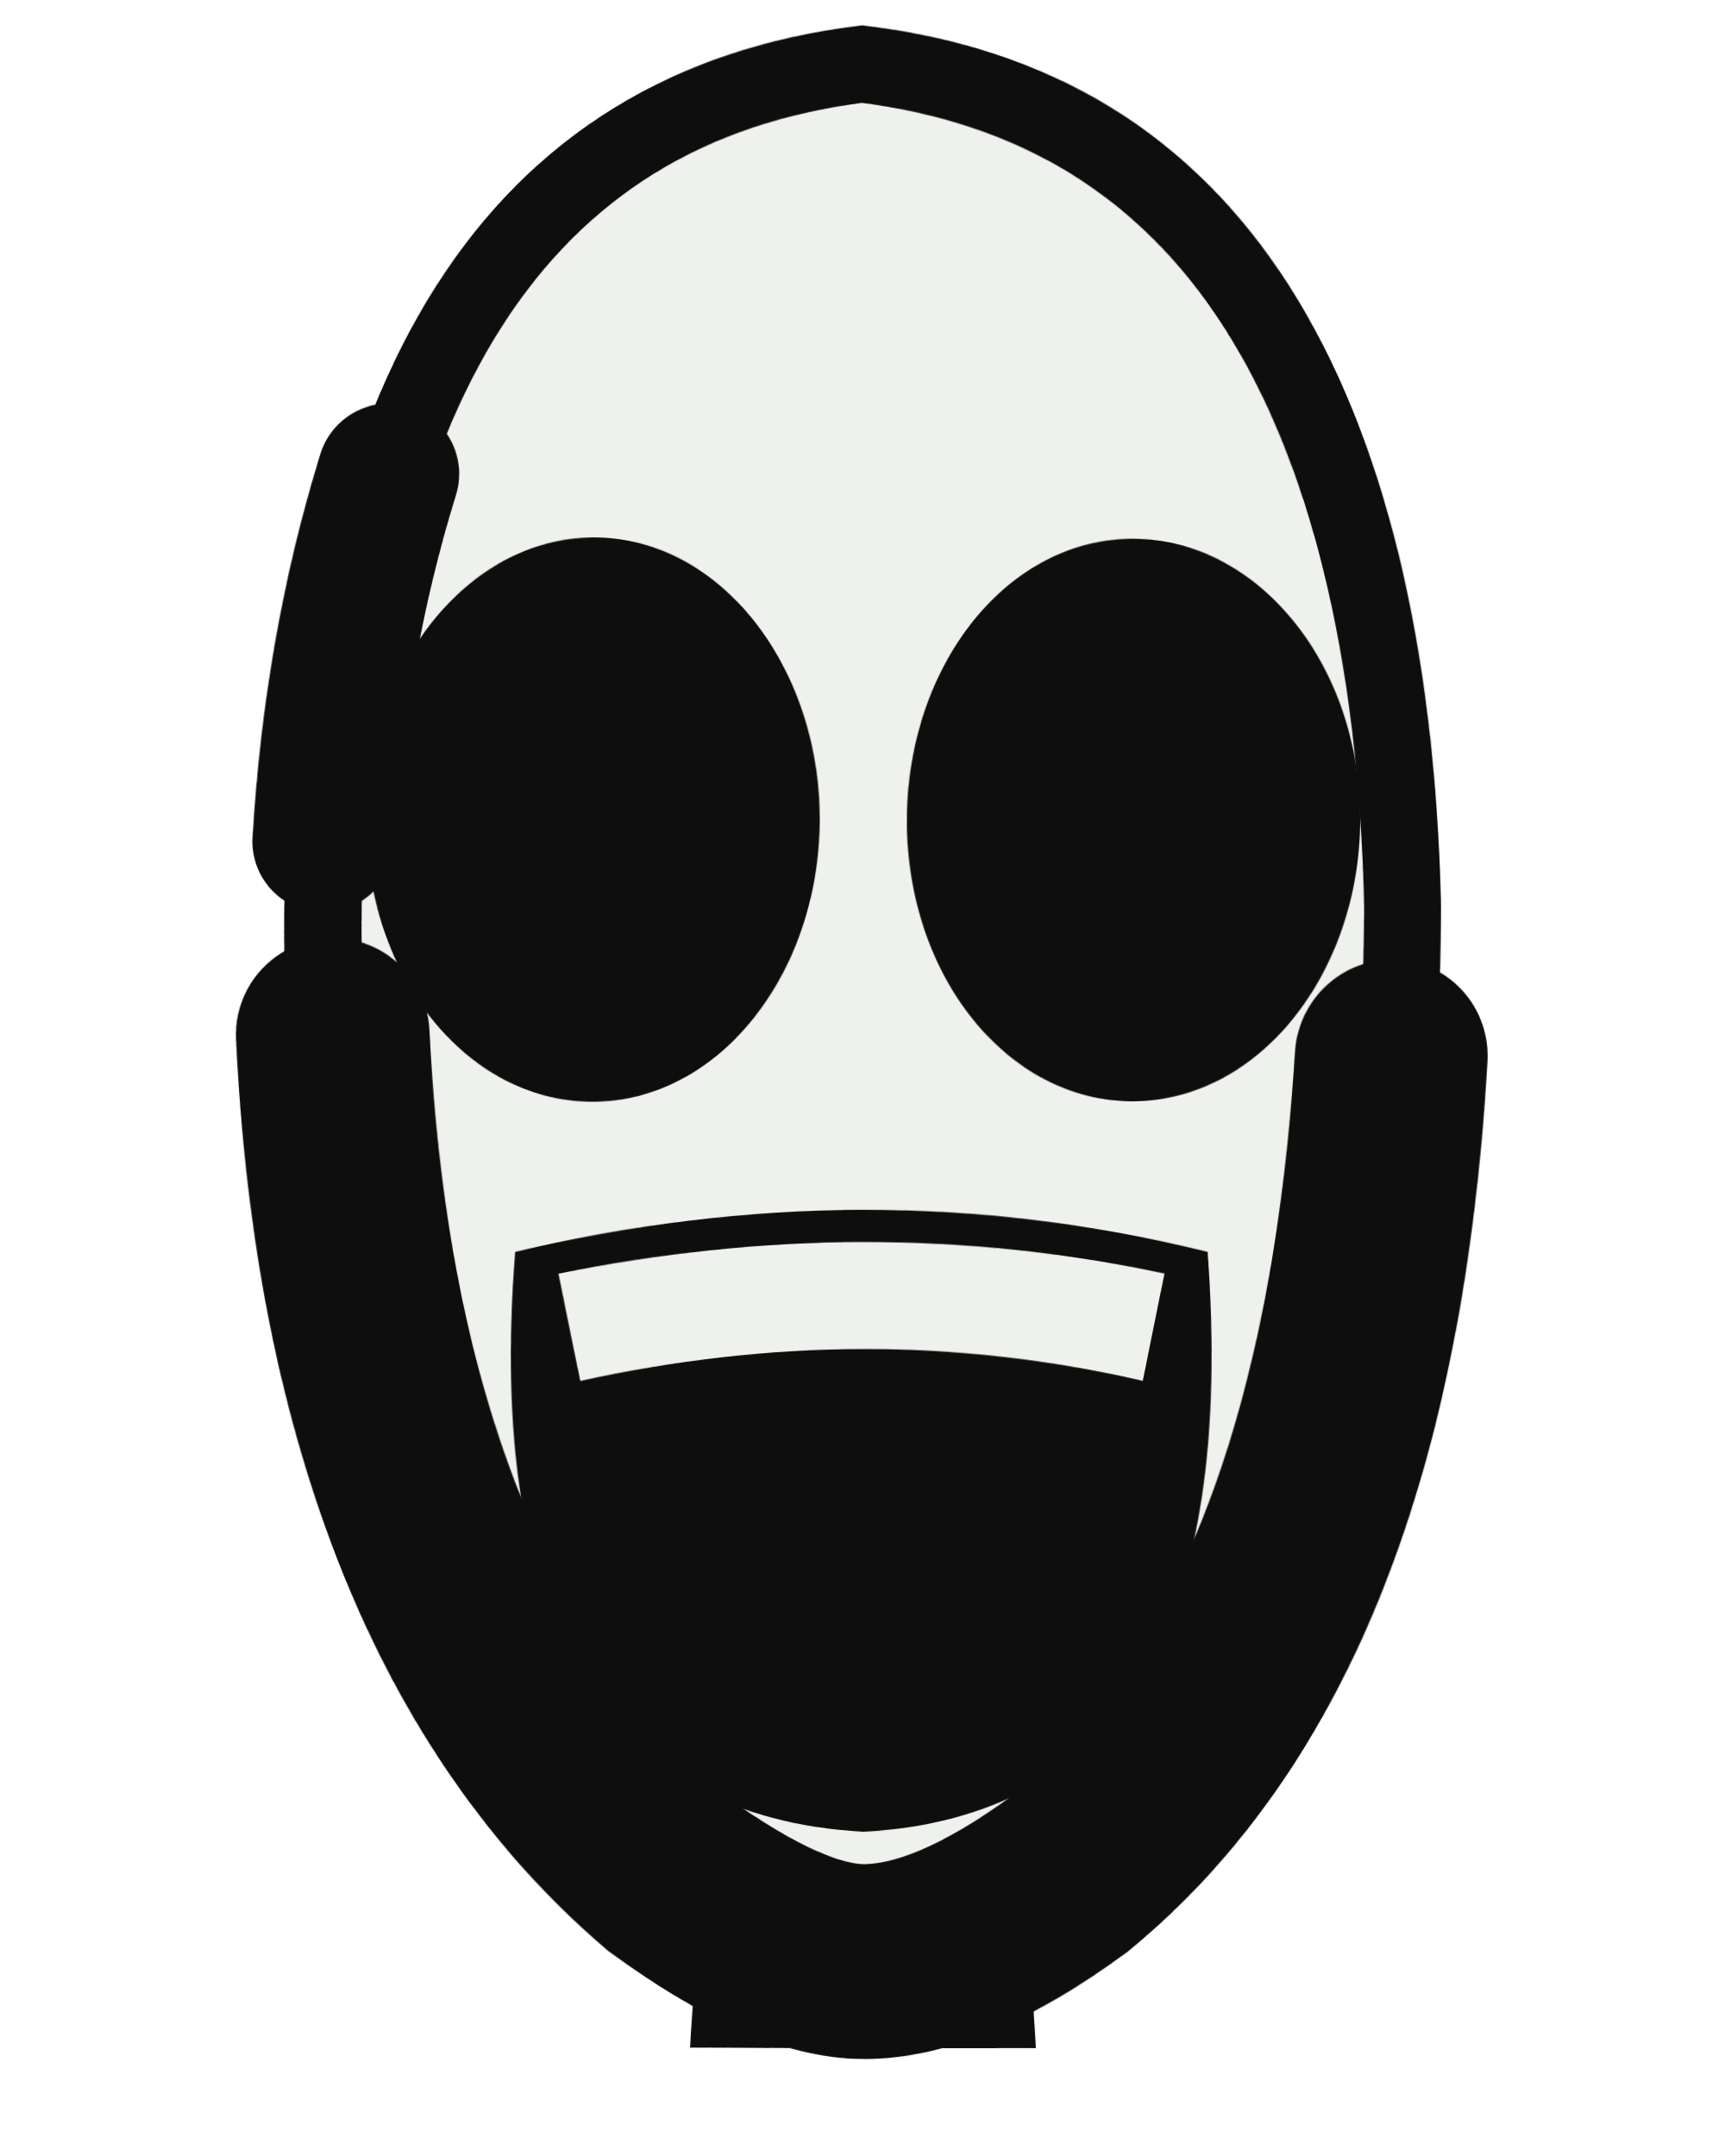
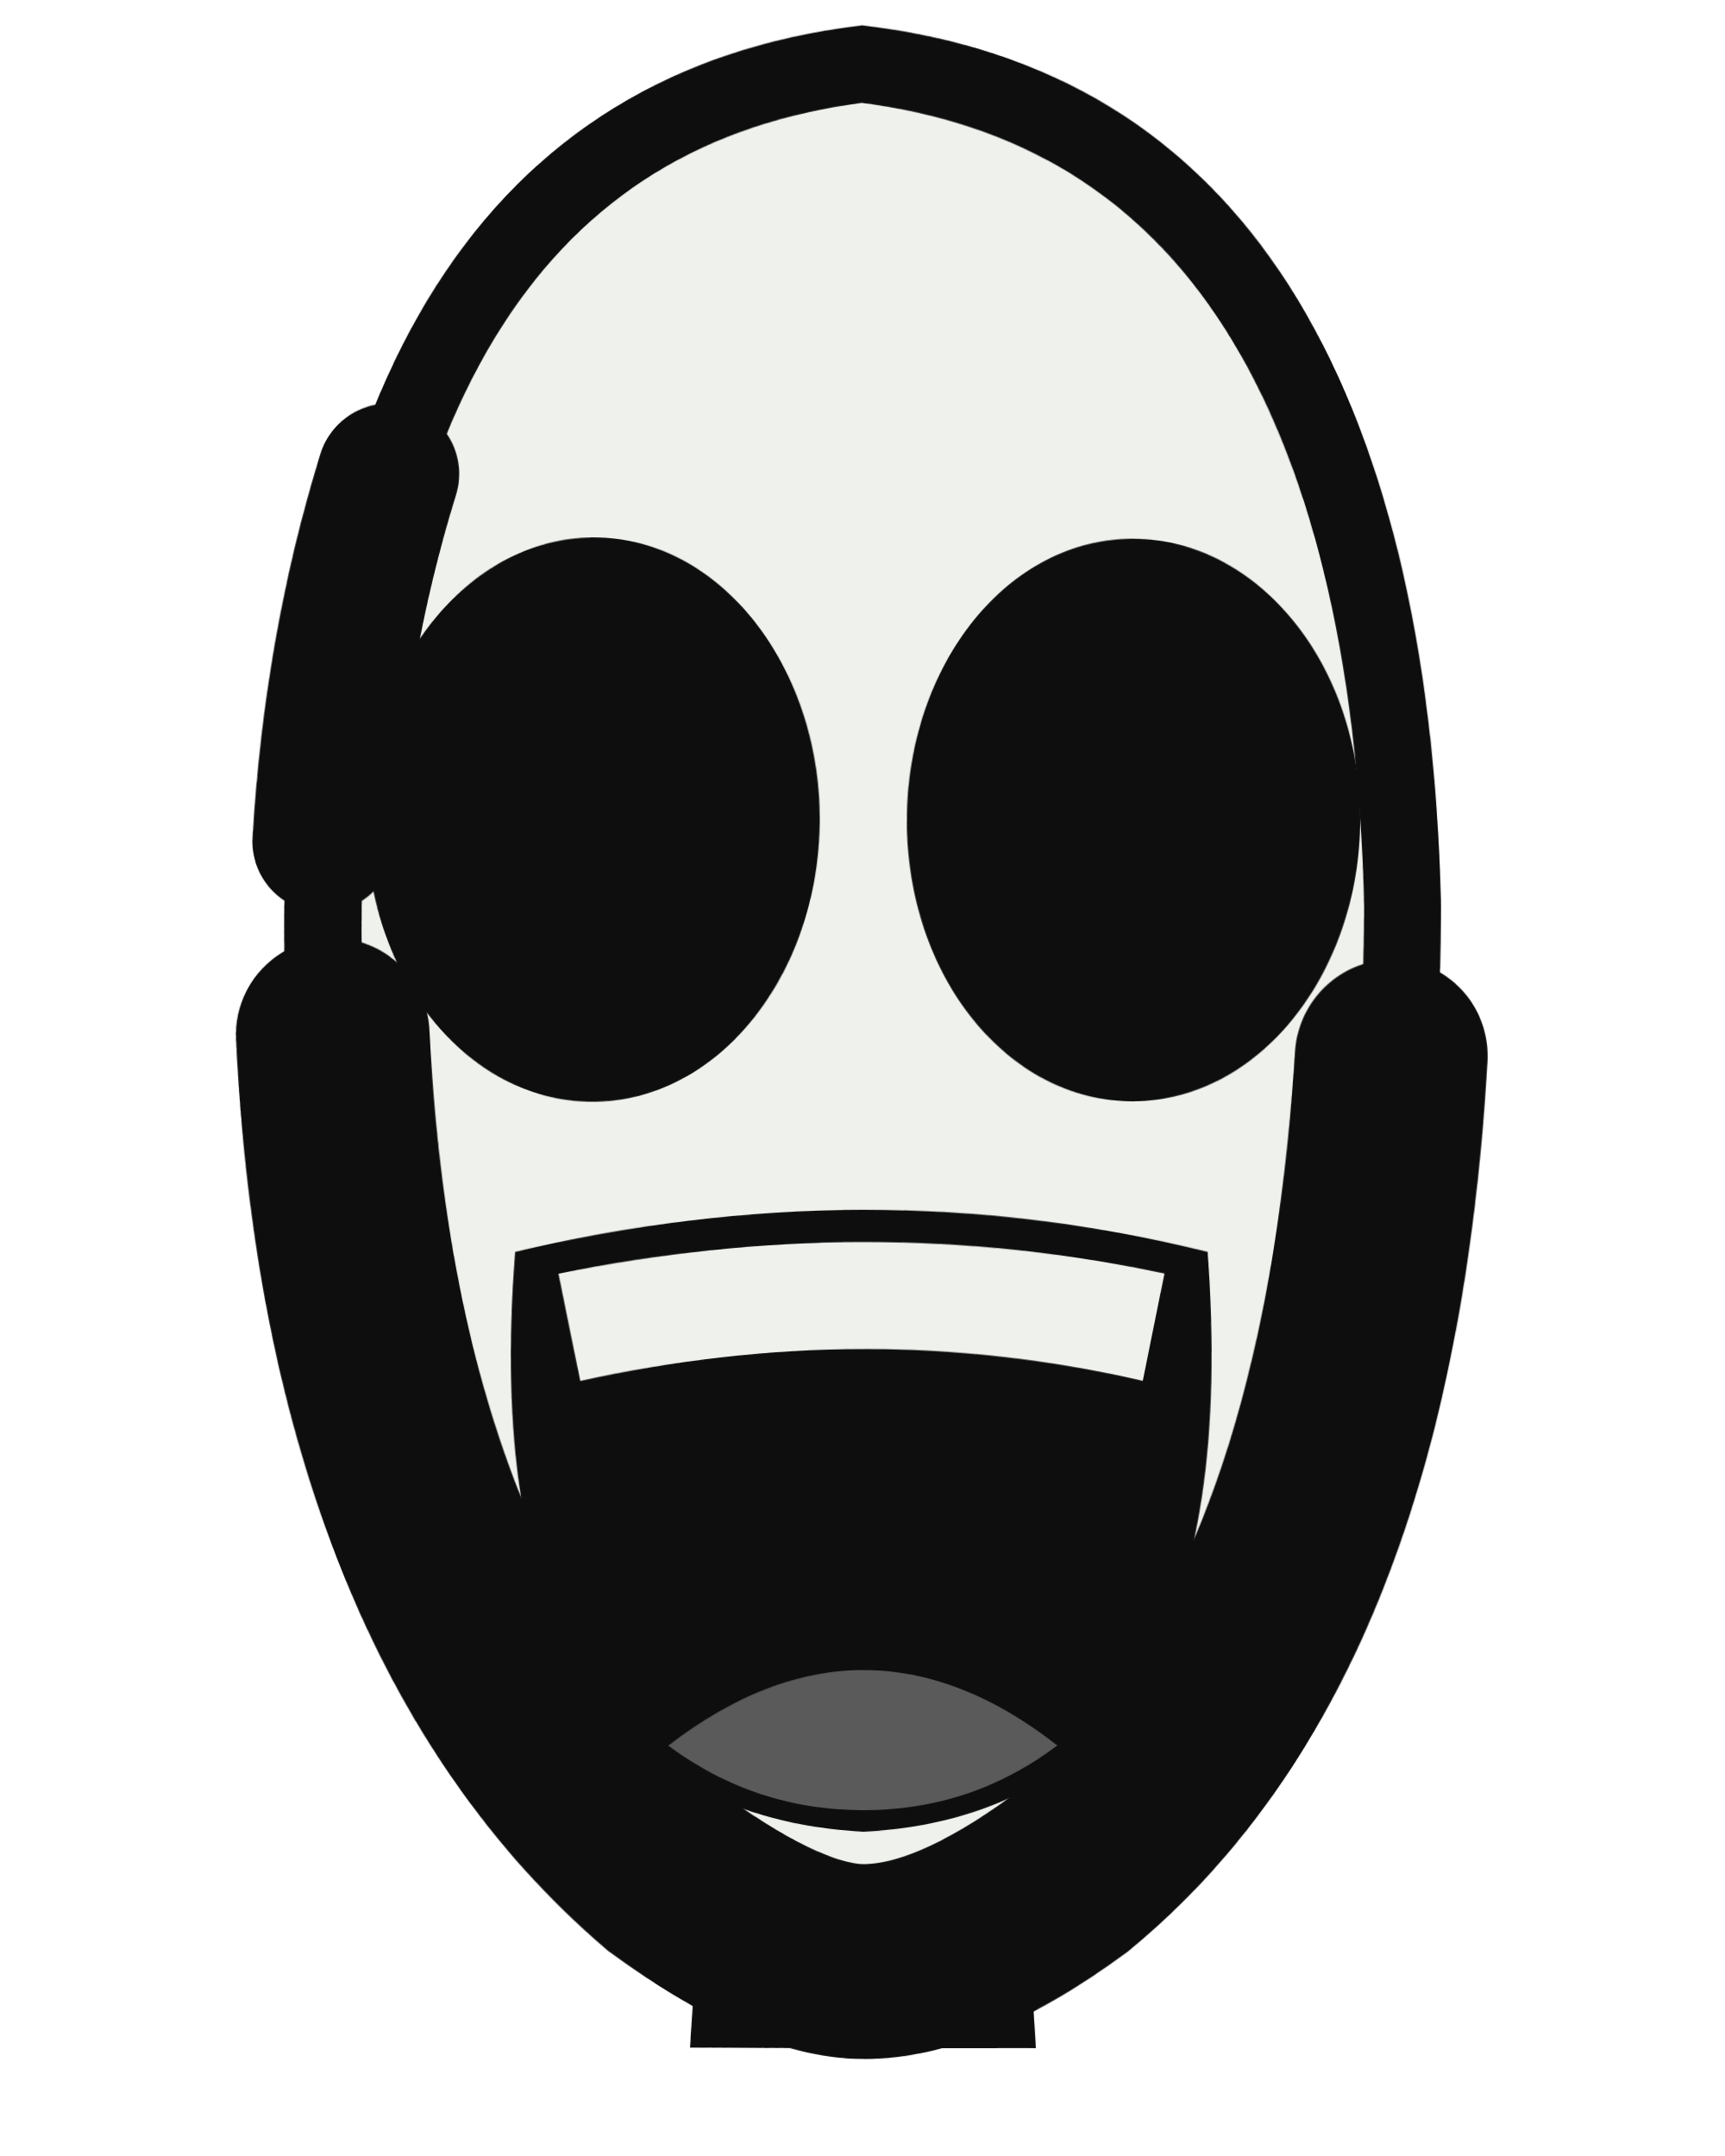
<svg xmlns="http://www.w3.org/2000/svg" viewBox="0 0 160 200" width="160" height="200">
  <defs>
    <filter id="ink" x="-20%" y="-20%" width="140%" height="140%">
      <feTurbulence type="fractalNoise" baseFrequency="0.014" numOctaves="1" seed="17" result="n" />
      <feDisplacementMap in="SourceGraphic" in2="n" scale="1.1" xChannelSelector="R" yChannelSelector="G" />
    </filter>
  </defs>
  <g filter="url(#ink)">
    <path d="M66 158 L64 190 L96 190 L94 158 Z" fill="#0e0e0e" />
    <path d="M80 6 Q128 12 130 84 Q130 146 100 172 Q88 182 80 182 Q72 182 60 172 Q30 146 30 84 Q32 12 80 6 Z" fill="#eef1ec" stroke="#0e0e0e" stroke-width="7.2" />
    <path d="M31 96 Q34 150 62 174 Q73 182 80 182 Q88 182 99 174 Q126 152 129 98" fill="none" stroke="#0e0e0e" stroke-width="18.0" stroke-linecap="round" />
    <path d="M30 78 Q31 60 36 44" fill="none" stroke="#0e0e0e" stroke-width="13.2" stroke-linecap="round" />
    <ellipse cx="55" cy="76" rx="21" ry="26" fill="#0e0e0e" />
    <ellipse cx="105" cy="76" rx="21" ry="26" fill="#0e0e0e" />
    <path d="M48 116 Q80 108 112 116 Q116 168 80 170 Q44 168 48 116 Z" fill="#0e0e0e" />
    <path d="M52 118 Q80 112 108 118 L106 128 Q80 122 54 128 Z" fill="#eef1ec" />
-     <path d="M62 162 Q80 148 98 162 Q90 168 80 168 Q70 168 62 162 Z" fill="#0e0e0e" />
+     <path d="M62 162 Q80 148 98 162 Q90 168 80 168 Q70 168 62 162 Z" fill="#5a5a5a" />
  </g>
</svg>
